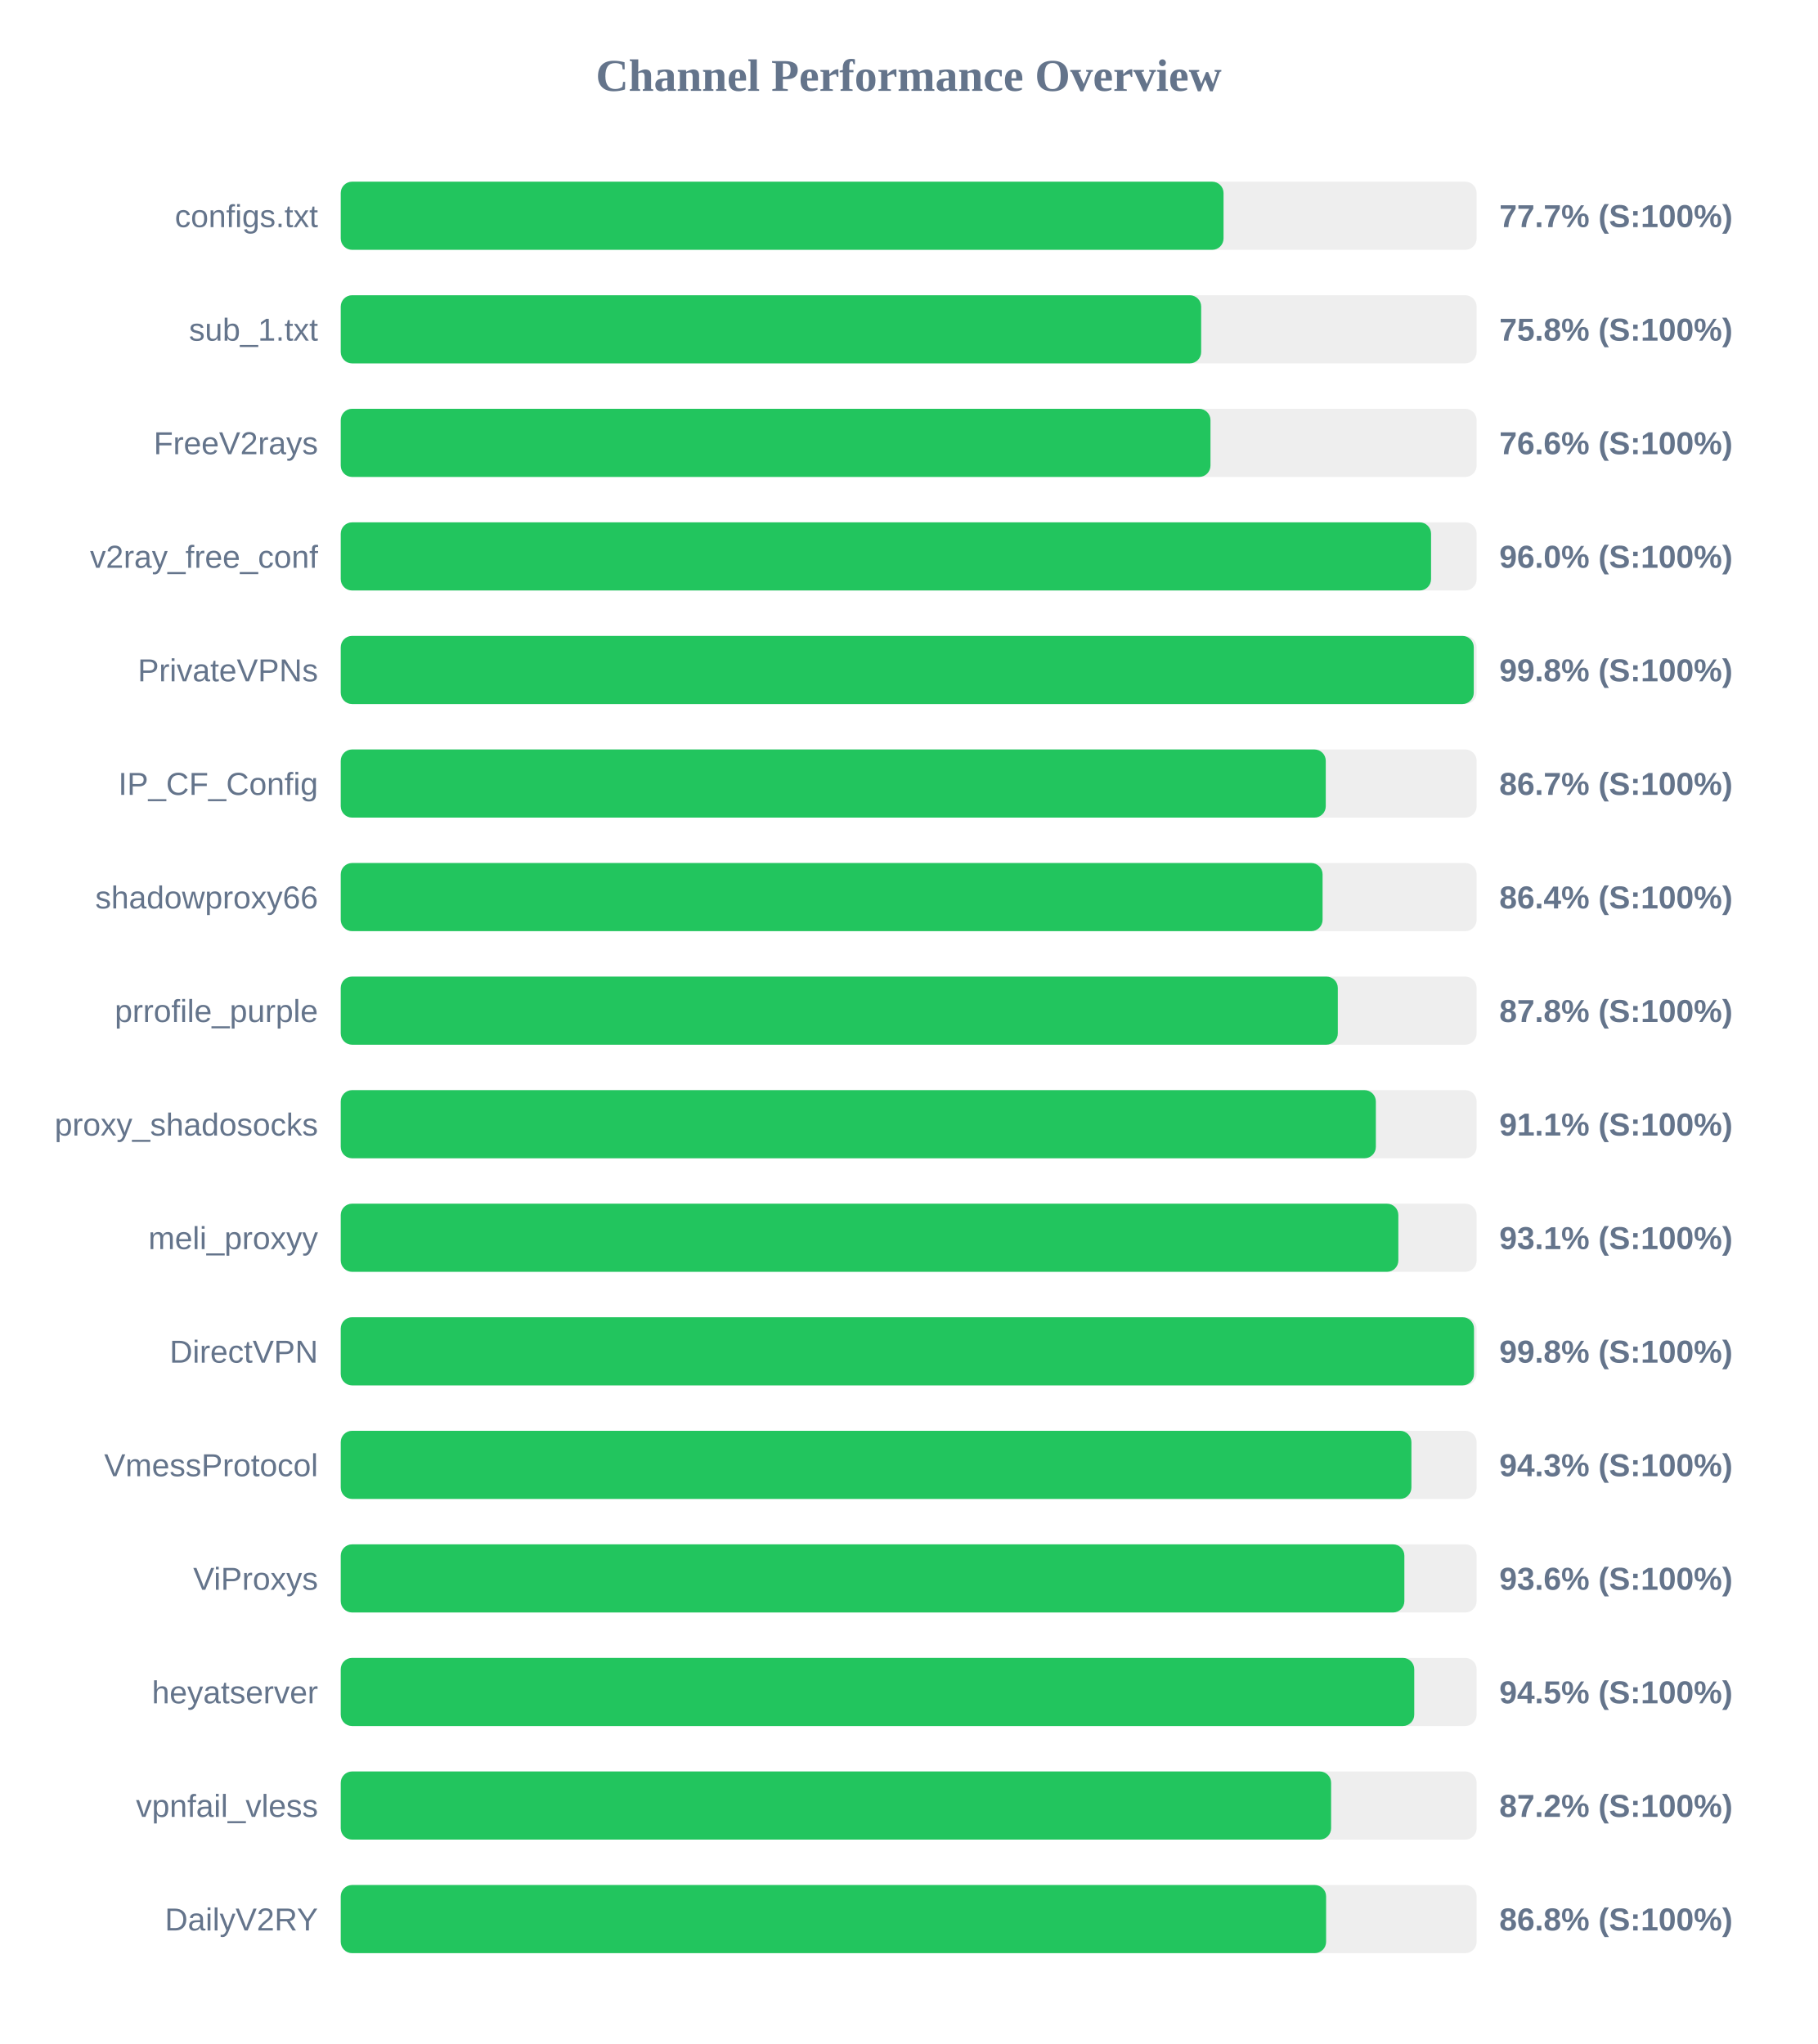
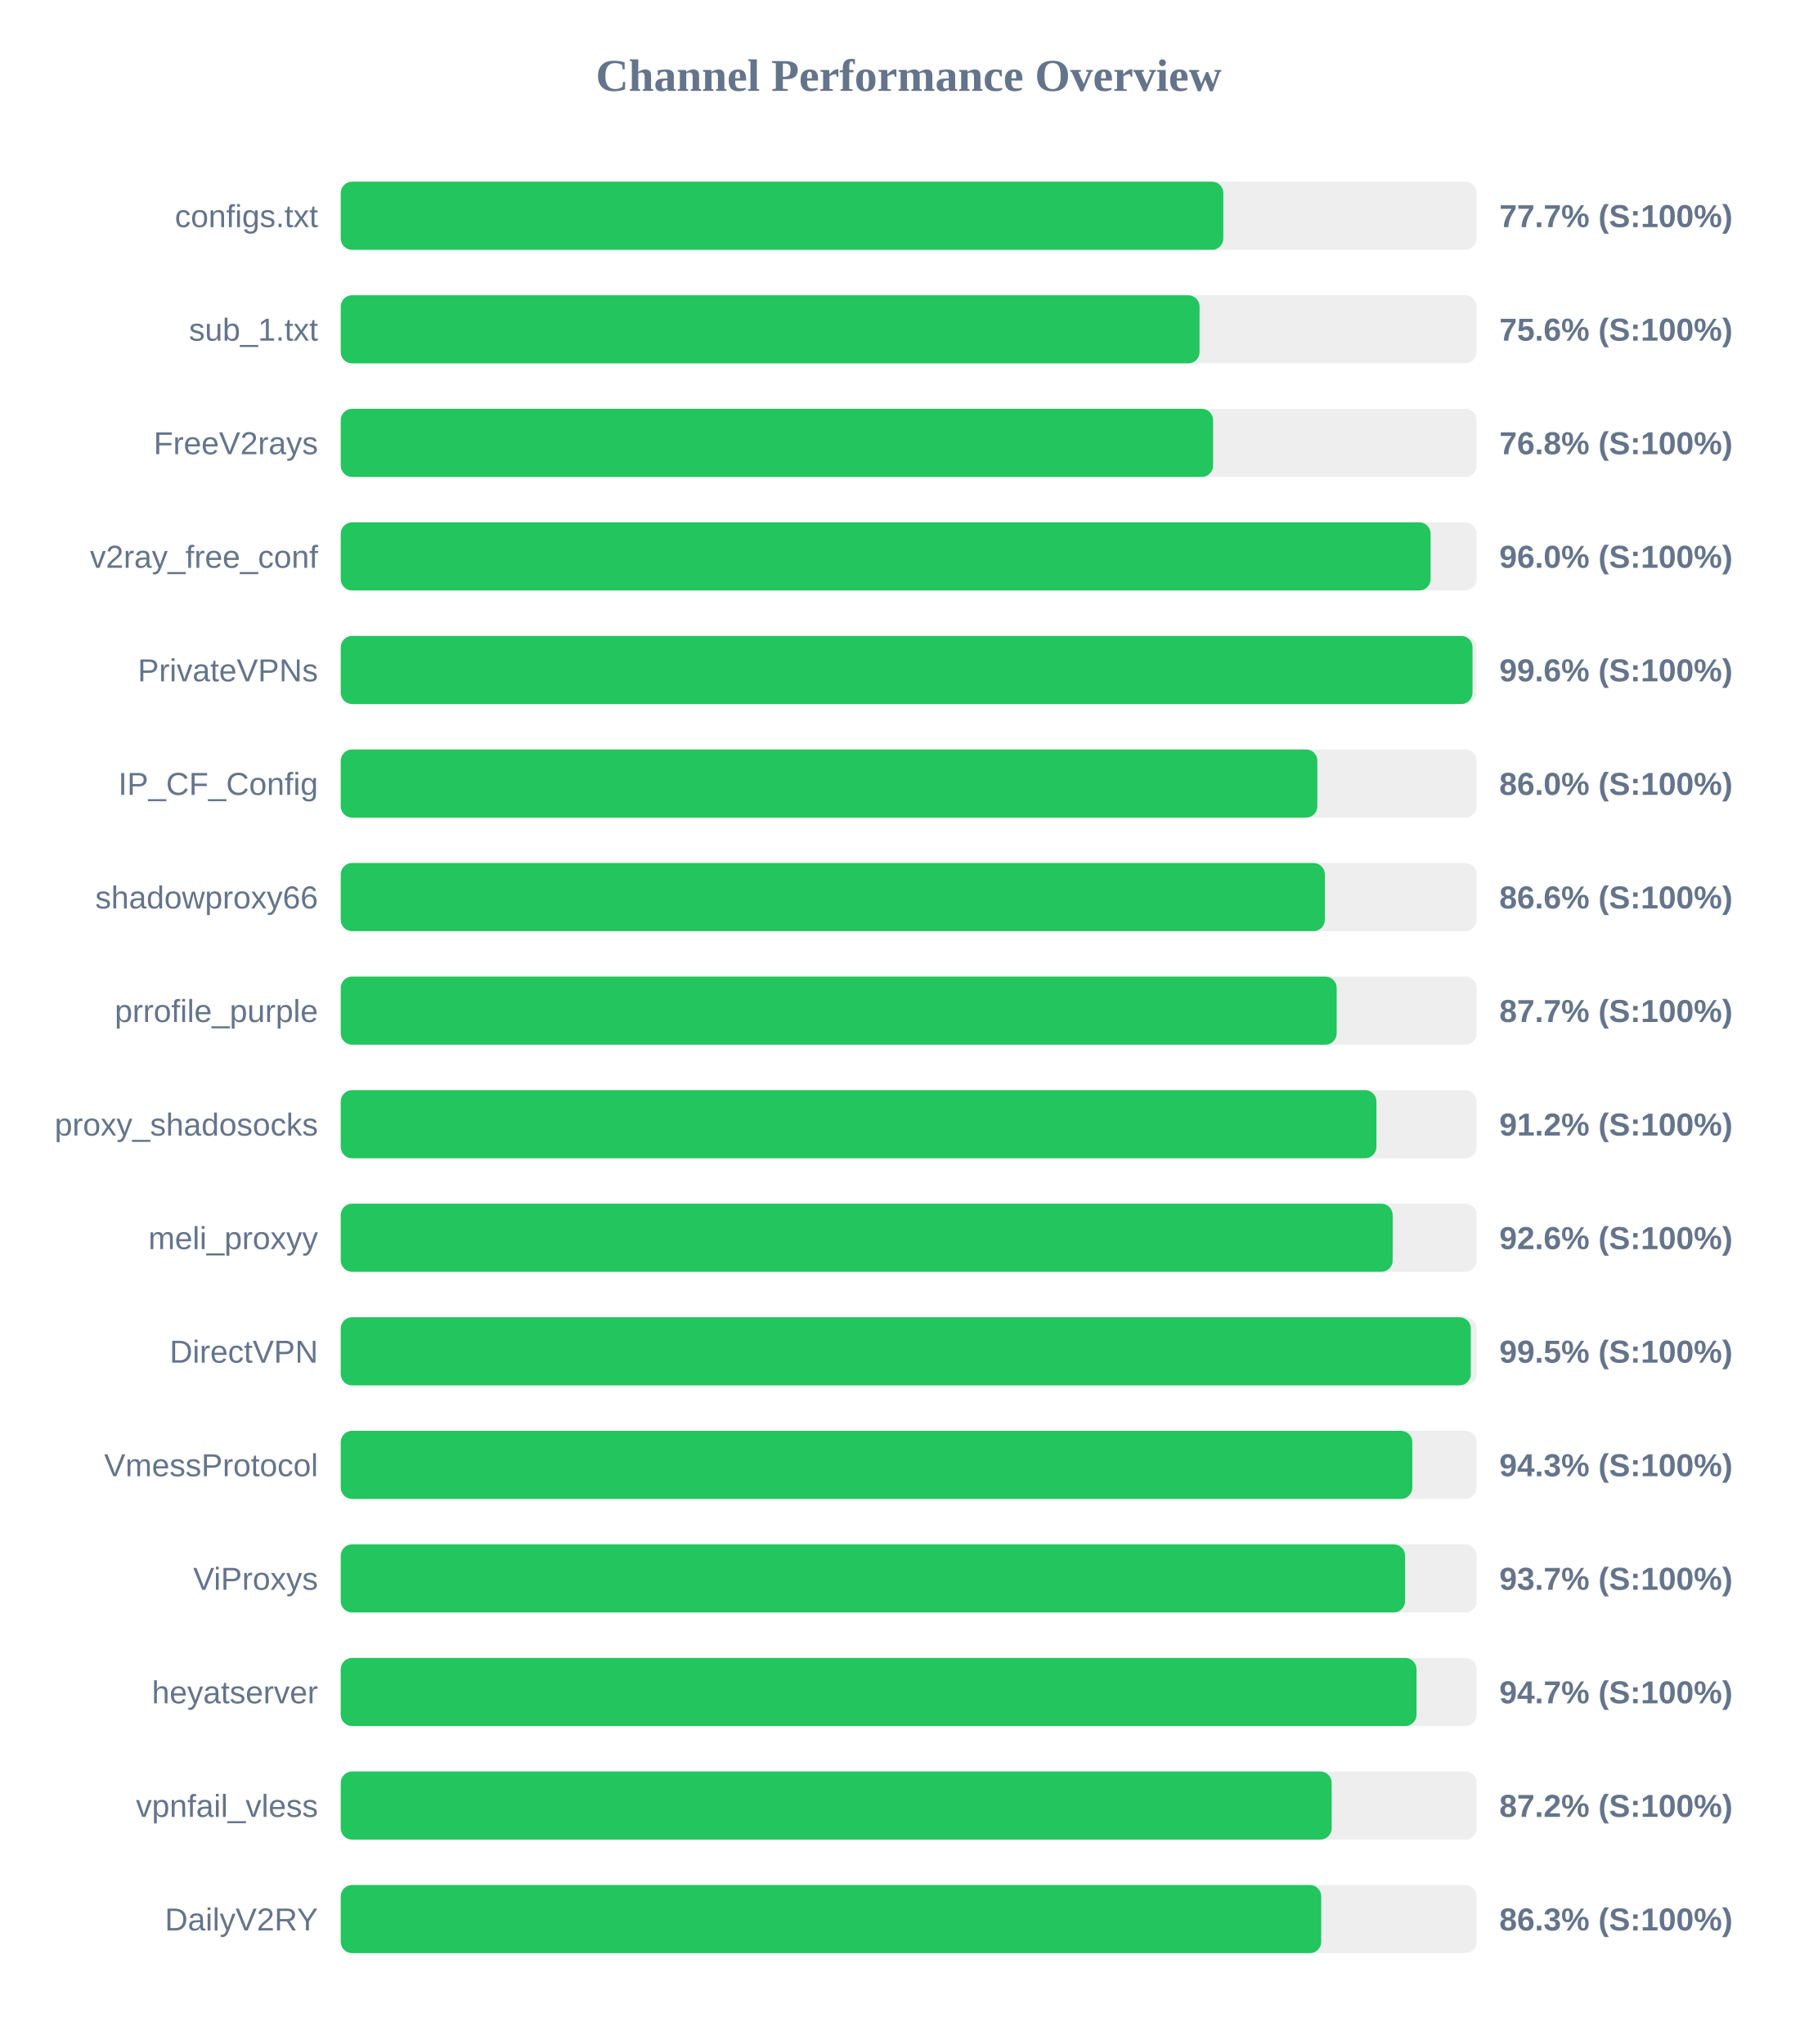
<svg xmlns="http://www.w3.org/2000/svg" width="800" height="900" version="1.1">
  <style>
        .row { font: 14px Arial; fill: #64748b; }
        .score { font: bold 14px Arial; fill: #64748b; }
    </style>
  <text x="400" y="40" text-anchor="middle" font-size="20px" font-weight="bold" fill="#64748b">Channel Performance Overview</text>
  <rect x="150" y="80" width="500" height="30" fill="#eee" rx="5" />
-   <rect x="150" y="80" width="388.6" height="30" fill="#22c55e" rx="5" />
+   <rect x="150" y="80" width="388.5" height="30" fill="#22c55e" rx="5" />
  <text x="140" y="100" text-anchor="end" class="row">configs.txt</text>
  <text x="660" y="100" text-anchor="start" class="score">77.7% (S:100%)</text>
  <rect x="150" y="130" width="500" height="30" fill="#eee" rx="5" />
-   <rect x="150" y="130" width="378.75" height="30" fill="#22c55e" rx="5" />
+   <rect x="150" y="130" width="378.05" height="30" fill="#22c55e" rx="5" />
  <text x="140" y="150" text-anchor="end" class="row">sub_1.txt</text>
-   <text x="660" y="150" text-anchor="start" class="score">75.8% (S:100%)</text>
+   <text x="660" y="150" text-anchor="start" class="score">75.6% (S:100%)</text>
  <rect x="150" y="180" width="500" height="30" fill="#eee" rx="5" />
-   <rect x="150" y="180" width="382.85" height="30" fill="#22c55e" rx="5" />
+   <rect x="150" y="180" width="384.0" height="30" fill="#22c55e" rx="5" />
  <text x="140" y="200" text-anchor="end" class="row">FreeV2rays</text>
-   <text x="660" y="200" text-anchor="start" class="score">76.6% (S:100%)</text>
+   <text x="660" y="200" text-anchor="start" class="score">76.8% (S:100%)</text>
  <rect x="150" y="230" width="500" height="30" fill="#eee" rx="5" />
-   <rect x="150" y="230" width="479.95" height="30" fill="#22c55e" rx="5" />
+   <rect x="150" y="230" width="479.75" height="30" fill="#22c55e" rx="5" />
  <text x="140" y="250" text-anchor="end" class="row">v2ray_free_conf</text>
  <text x="660" y="250" text-anchor="start" class="score">96.0% (S:100%)</text>
  <rect x="150" y="280" width="500" height="30" fill="#eee" rx="5" />
-   <rect x="150" y="280" width="498.75" height="30" fill="#22c55e" rx="5" />
+   <rect x="150" y="280" width="498.2" height="30" fill="#22c55e" rx="5" />
  <text x="140" y="300" text-anchor="end" class="row">PrivateVPNs</text>
-   <text x="660" y="300" text-anchor="start" class="score">99.8% (S:100%)</text>
+   <text x="660" y="300" text-anchor="start" class="score">99.6% (S:100%)</text>
  <rect x="150" y="330" width="500" height="30" fill="#eee" rx="5" />
-   <rect x="150" y="330" width="433.6" height="30" fill="#22c55e" rx="5" />
+   <rect x="150" y="330" width="429.9" height="30" fill="#22c55e" rx="5" />
  <text x="140" y="350" text-anchor="end" class="row">IP_CF_Config</text>
-   <text x="660" y="350" text-anchor="start" class="score">86.7% (S:100%)</text>
+   <text x="660" y="350" text-anchor="start" class="score">86.0% (S:100%)</text>
  <rect x="150" y="380" width="500" height="30" fill="#eee" rx="5" />
-   <rect x="150" y="380" width="432.2" height="30" fill="#22c55e" rx="5" />
+   <rect x="150" y="380" width="433.2" height="30" fill="#22c55e" rx="5" />
  <text x="140" y="400" text-anchor="end" class="row">shadowproxy66</text>
-   <text x="660" y="400" text-anchor="start" class="score">86.4% (S:100%)</text>
+   <text x="660" y="400" text-anchor="start" class="score">86.6% (S:100%)</text>
  <rect x="150" y="430" width="500" height="30" fill="#eee" rx="5" />
-   <rect x="150" y="430" width="438.9" height="30" fill="#22c55e" rx="5" />
+   <rect x="150" y="430" width="438.4" height="30" fill="#22c55e" rx="5" />
  <text x="140" y="450" text-anchor="end" class="row">prrofile_purple</text>
-   <text x="660" y="450" text-anchor="start" class="score">87.8% (S:100%)</text>
+   <text x="660" y="450" text-anchor="start" class="score">87.7% (S:100%)</text>
  <rect x="150" y="480" width="500" height="30" fill="#eee" rx="5" />
-   <rect x="150" y="480" width="455.65" height="30" fill="#22c55e" rx="5" />
+   <rect x="150" y="480" width="455.9" height="30" fill="#22c55e" rx="5" />
  <text x="140" y="500" text-anchor="end" class="row">proxy_shadosocks</text>
-   <text x="660" y="500" text-anchor="start" class="score">91.1% (S:100%)</text>
+   <text x="660" y="500" text-anchor="start" class="score">91.2% (S:100%)</text>
  <rect x="150" y="530" width="500" height="30" fill="#eee" rx="5" />
-   <rect x="150" y="530" width="465.55" height="30" fill="#22c55e" rx="5" />
+   <rect x="150" y="530" width="463.05" height="30" fill="#22c55e" rx="5" />
  <text x="140" y="550" text-anchor="end" class="row">meli_proxyy</text>
-   <text x="660" y="550" text-anchor="start" class="score">93.1% (S:100%)</text>
+   <text x="660" y="550" text-anchor="start" class="score">92.6% (S:100%)</text>
  <rect x="150" y="580" width="500" height="30" fill="#eee" rx="5" />
-   <rect x="150" y="580" width="498.85" height="30" fill="#22c55e" rx="5" />
+   <rect x="150" y="580" width="497.45" height="30" fill="#22c55e" rx="5" />
  <text x="140" y="600" text-anchor="end" class="row">DirectVPN</text>
-   <text x="660" y="600" text-anchor="start" class="score">99.8% (S:100%)</text>
+   <text x="660" y="600" text-anchor="start" class="score">99.5% (S:100%)</text>
  <rect x="150" y="630" width="500" height="30" fill="#eee" rx="5" />
-   <rect x="150" y="630" width="471.3" height="30" fill="#22c55e" rx="5" />
+   <rect x="150" y="630" width="471.7" height="30" fill="#22c55e" rx="5" />
  <text x="140" y="650" text-anchor="end" class="row">VmessProtocol</text>
  <text x="660" y="650" text-anchor="start" class="score">94.3% (S:100%)</text>
  <rect x="150" y="680" width="500" height="30" fill="#eee" rx="5" />
-   <rect x="150" y="680" width="468.2" height="30" fill="#22c55e" rx="5" />
+   <rect x="150" y="680" width="468.5" height="30" fill="#22c55e" rx="5" />
  <text x="140" y="700" text-anchor="end" class="row">ViProxys</text>
-   <text x="660" y="700" text-anchor="start" class="score">93.6% (S:100%)</text>
+   <text x="660" y="700" text-anchor="start" class="score">93.7% (S:100%)</text>
  <rect x="150" y="730" width="500" height="30" fill="#eee" rx="5" />
-   <rect x="150" y="730" width="472.55" height="30" fill="#22c55e" rx="5" />
+   <rect x="150" y="730" width="473.55" height="30" fill="#22c55e" rx="5" />
  <text x="140" y="750" text-anchor="end" class="row">heyatserver</text>
-   <text x="660" y="750" text-anchor="start" class="score">94.5% (S:100%)</text>
+   <text x="660" y="750" text-anchor="start" class="score">94.7% (S:100%)</text>
  <rect x="150" y="780" width="500" height="30" fill="#eee" rx="5" />
-   <rect x="150" y="780" width="435.95" height="30" fill="#22c55e" rx="5" />
+   <rect x="150" y="780" width="436.2" height="30" fill="#22c55e" rx="5" />
  <text x="140" y="800" text-anchor="end" class="row">vpnfail_vless</text>
  <text x="660" y="800" text-anchor="start" class="score">87.2% (S:100%)</text>
  <rect x="150" y="830" width="500" height="30" fill="#eee" rx="5" />
-   <rect x="150" y="830" width="433.75" height="30" fill="#22c55e" rx="5" />
+   <rect x="150" y="830" width="431.6" height="30" fill="#22c55e" rx="5" />
  <text x="140" y="850" text-anchor="end" class="row">DailyV2RY</text>
-   <text x="660" y="850" text-anchor="start" class="score">86.8% (S:100%)</text>
+   <text x="660" y="850" text-anchor="start" class="score">86.3% (S:100%)</text>
</svg>
